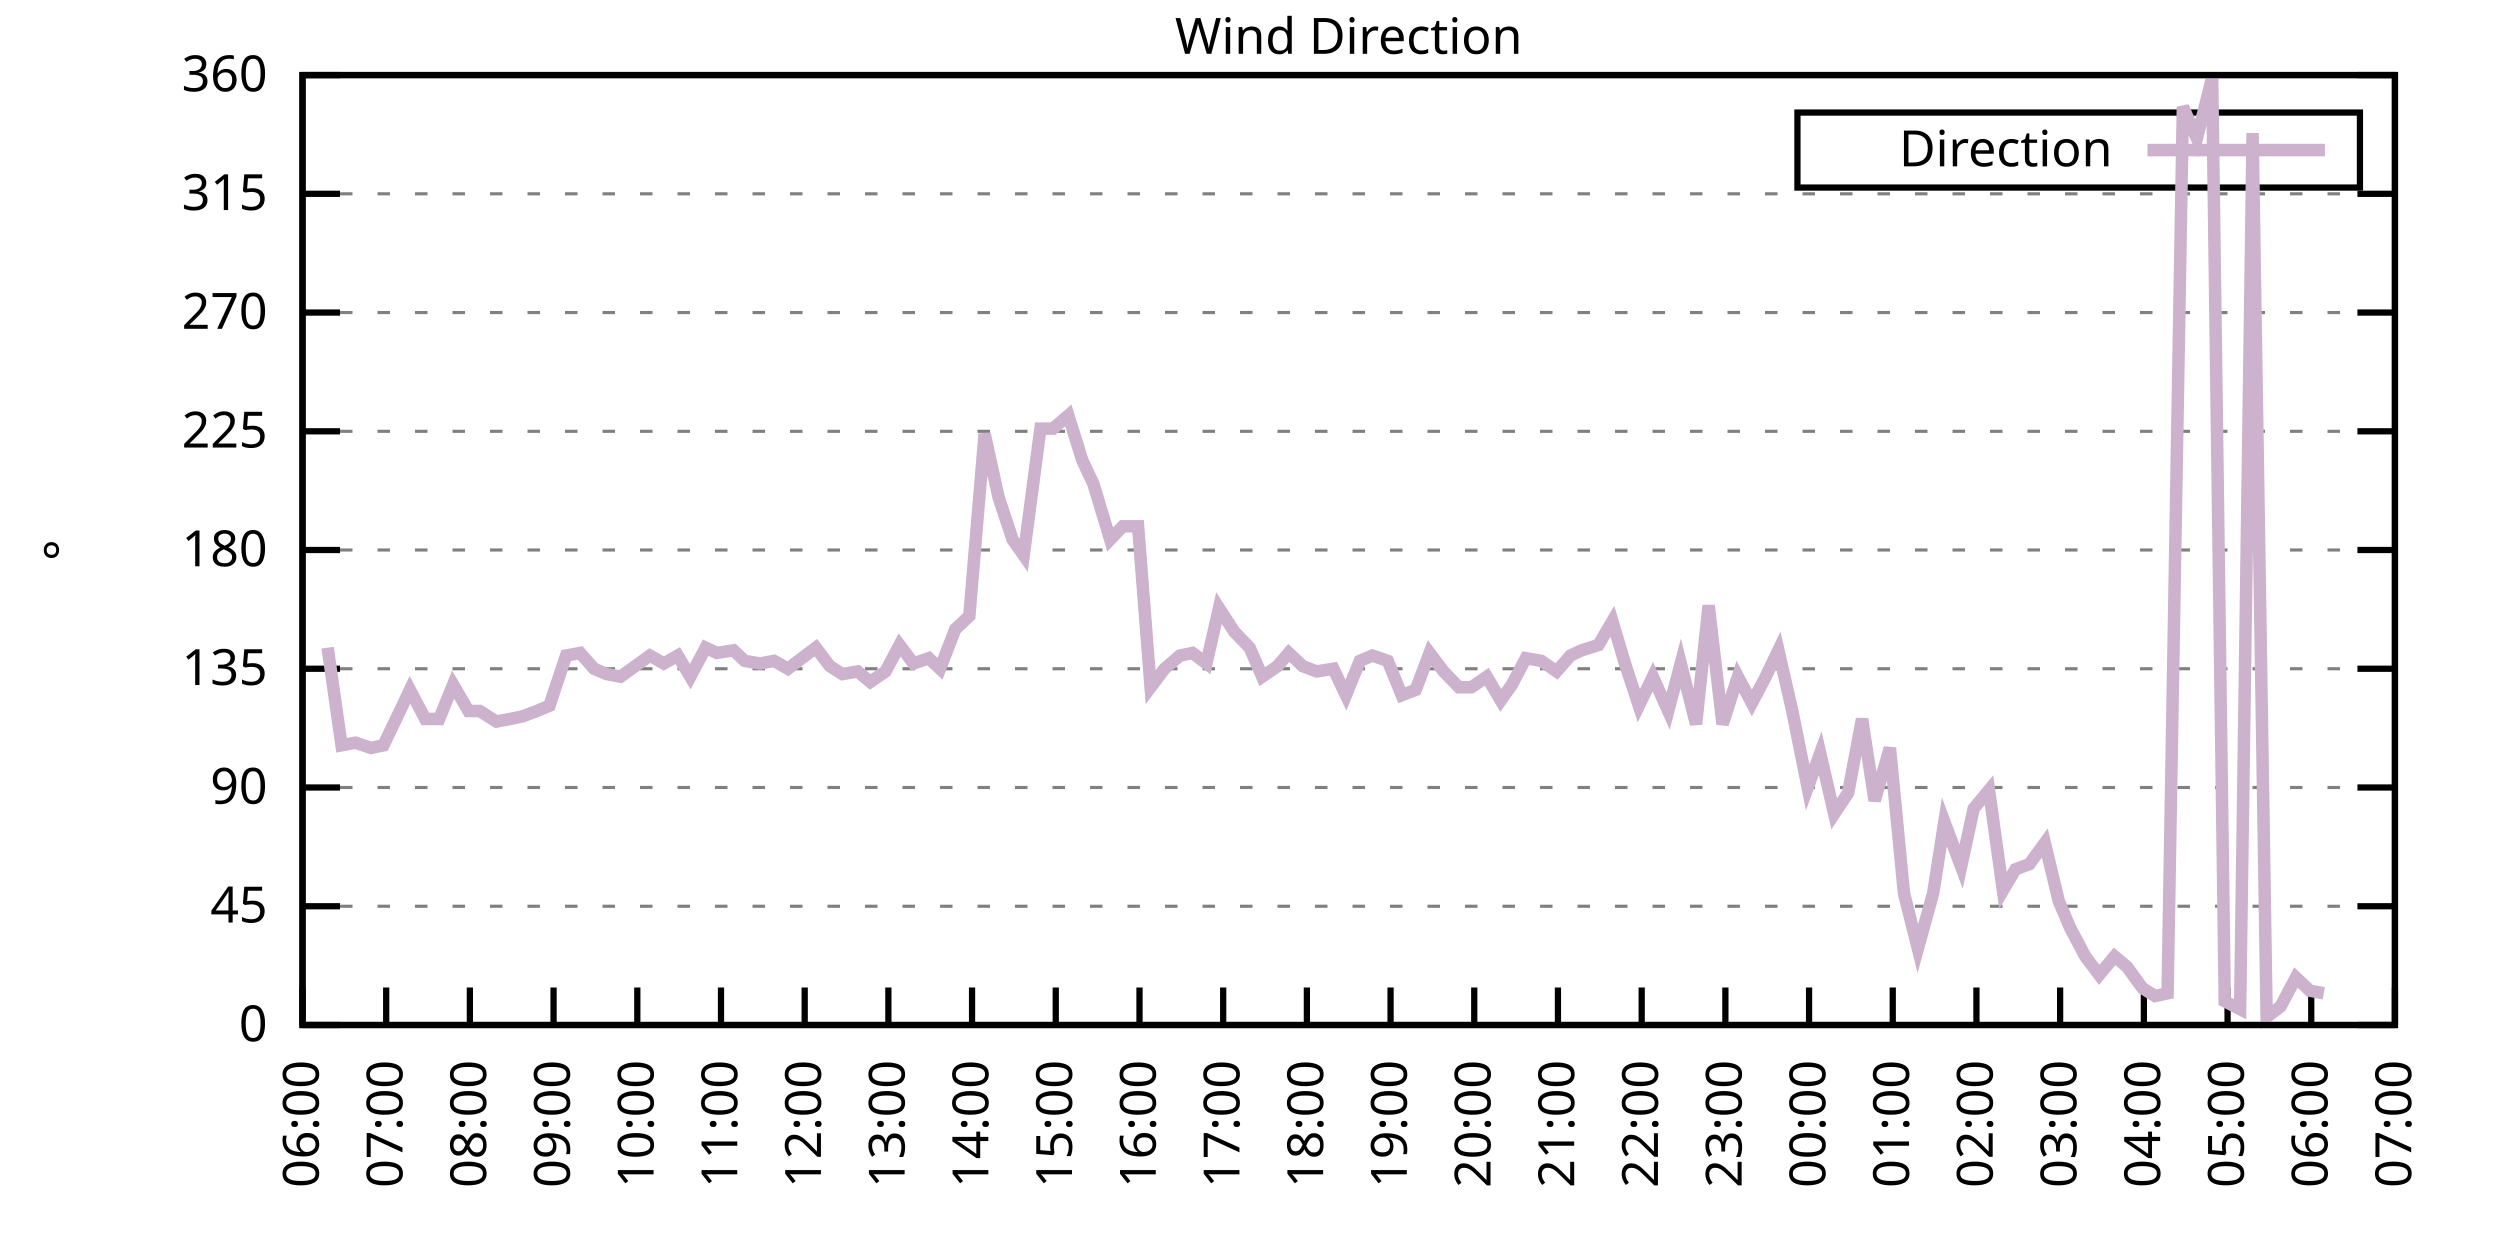
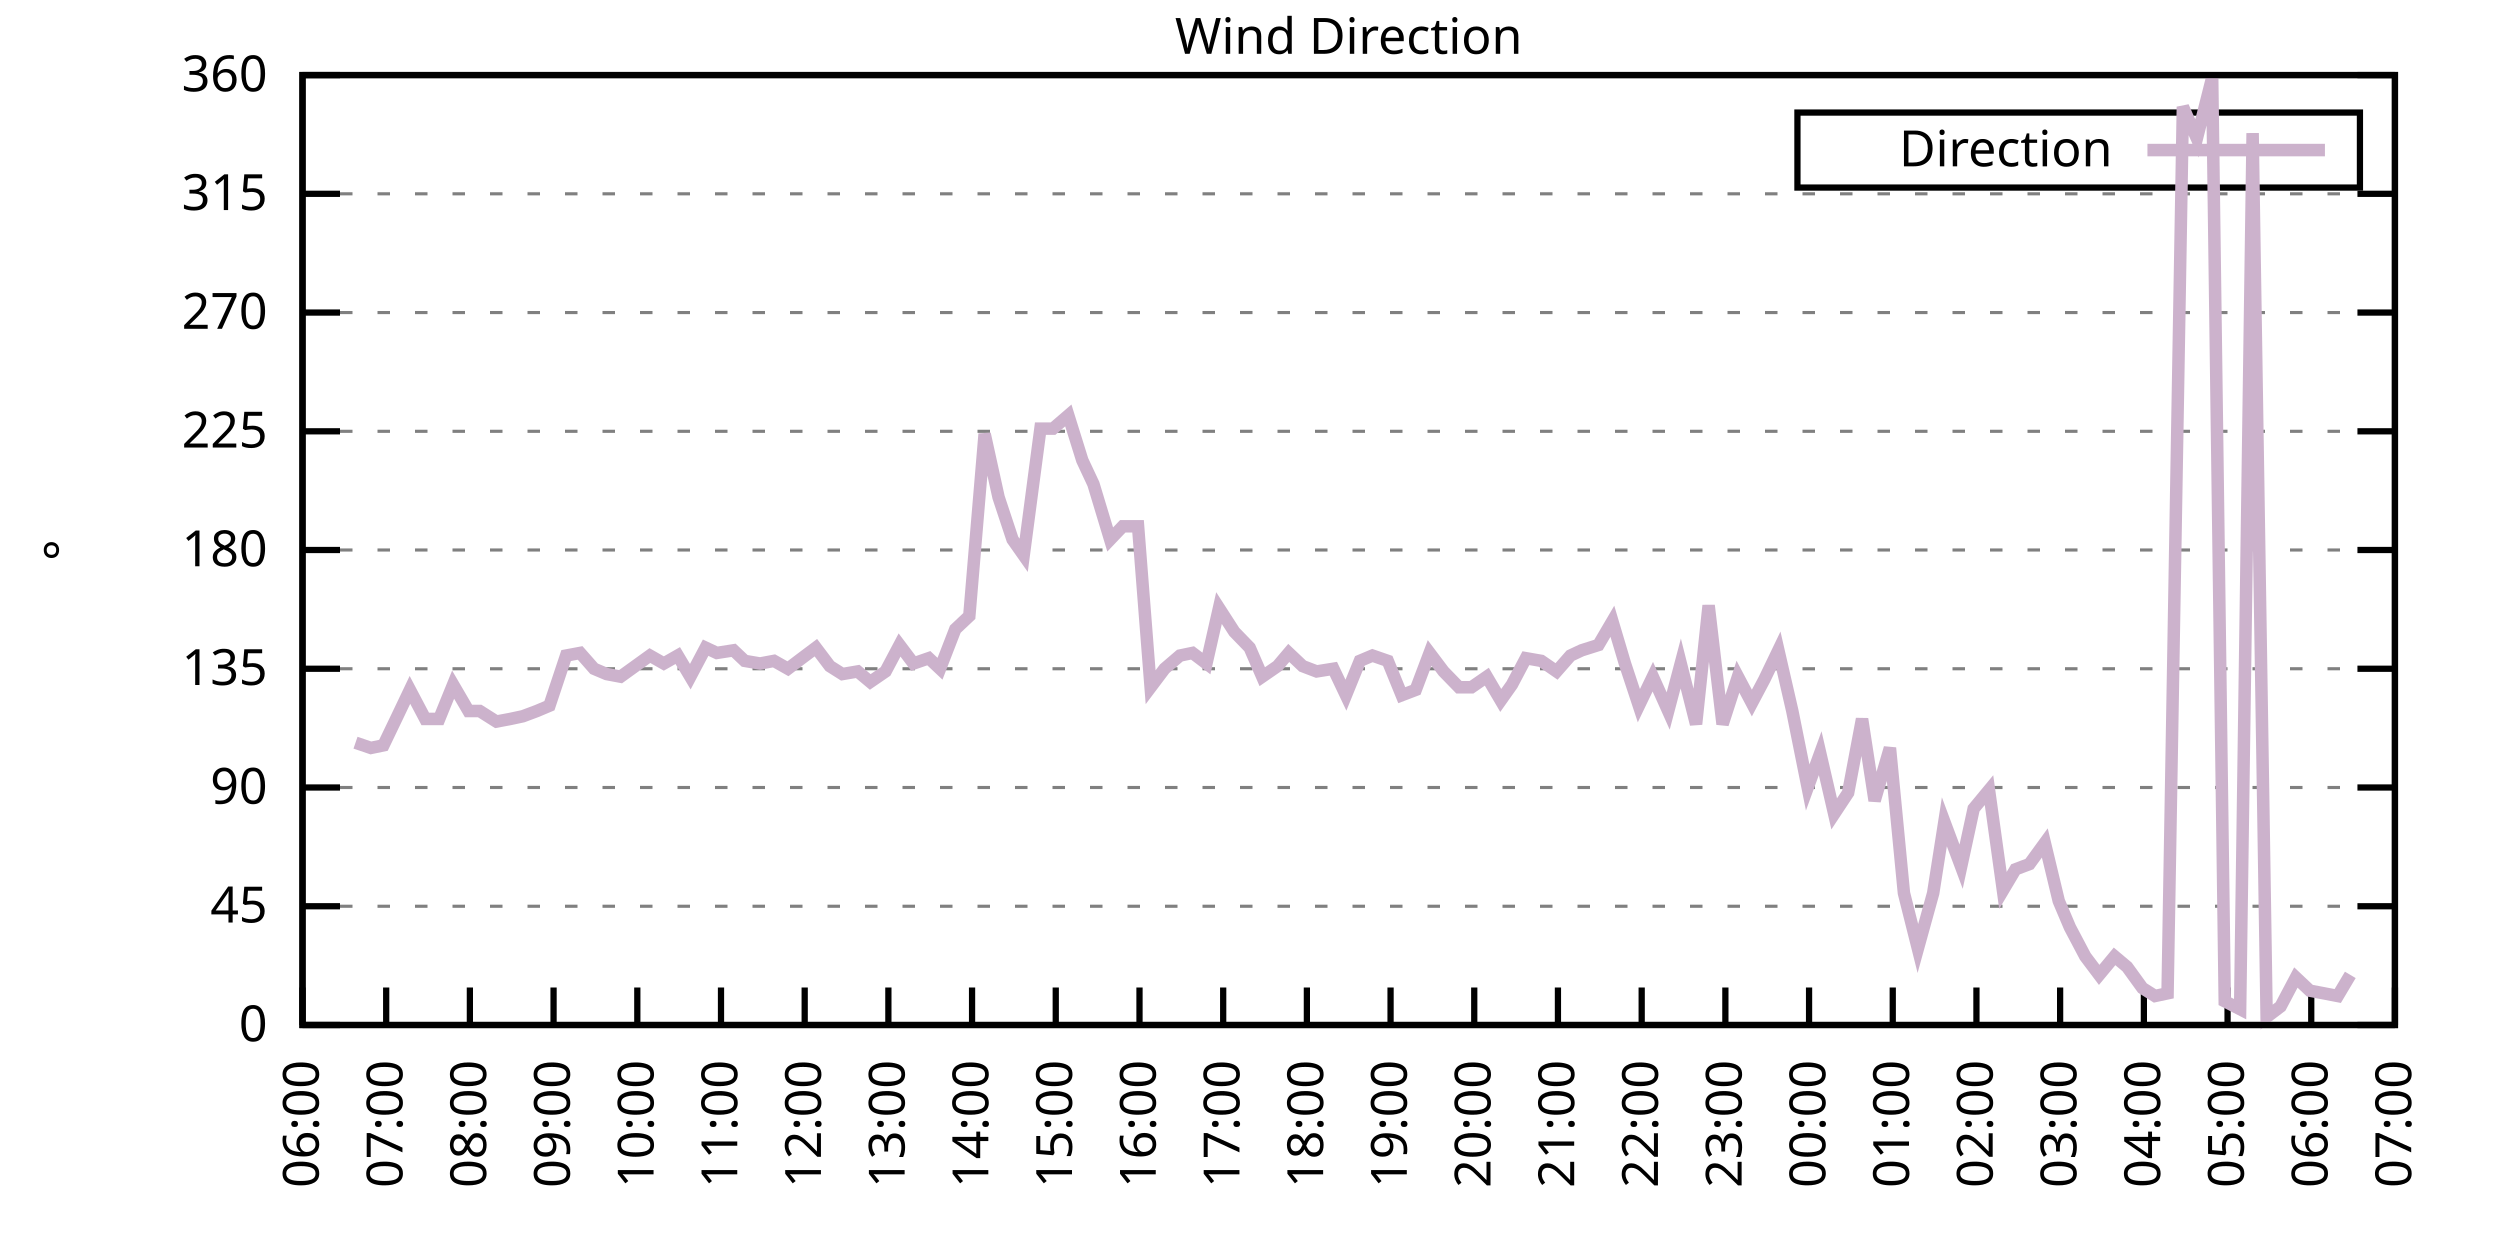
<svg xmlns="http://www.w3.org/2000/svg" xmlns:xlink="http://www.w3.org/1999/xlink" width="400" height="200" viewBox="0 0 400 200">
  <g id="gnuplot_canvas">
    <rect x="0" y="0" width="400" height="200" fill="none" />
    <defs>
      <circle id="gpDot" r="0.5" stroke-width="0.5" stroke="currentColor" />
      <path id="gpPt0" stroke-width="0.333" stroke="currentColor" d="M-1,0 h2 M0,-1 v2" />
      <path id="gpPt1" stroke-width="0.333" stroke="currentColor" d="M-1,-1 L1,1 M1,-1 L-1,1" />
      <path id="gpPt2" stroke-width="0.333" stroke="currentColor" d="M-1,0 L1,0 M0,-1 L0,1 M-1,-1 L1,1 M-1,1 L1,-1" />
      <rect id="gpPt3" stroke-width="0.333" stroke="currentColor" x="-1" y="-1" width="2" height="2" />
      <rect id="gpPt4" stroke-width="0.333" stroke="currentColor" fill="currentColor" x="-1" y="-1" width="2" height="2" />
      <circle id="gpPt5" stroke-width="0.333" stroke="currentColor" cx="0" cy="0" r="1" />
      <use xlink:href="#gpPt5" id="gpPt6" fill="currentColor" stroke="none" />
      <path id="gpPt7" stroke-width="0.333" stroke="currentColor" d="M0,-1.33 L-1.33,0.67 L1.33,0.67 z" />
      <use xlink:href="#gpPt7" id="gpPt8" fill="currentColor" stroke="none" />
      <use xlink:href="#gpPt7" id="gpPt9" stroke="currentColor" transform="rotate(180)" />
      <use xlink:href="#gpPt9" id="gpPt10" fill="currentColor" stroke="none" />
      <use xlink:href="#gpPt3" id="gpPt11" stroke="currentColor" transform="rotate(45)" />
      <use xlink:href="#gpPt11" id="gpPt12" fill="currentColor" stroke="none" />
      <path id="gpPt13" stroke-width="0.333" stroke="currentColor" d="M0,1.330 L1.265,0.411 L0.782,-1.067 L-0.782,-1.076 L-1.265,0.411 z" />
      <use xlink:href="#gpPt13" id="gpPt14" fill="currentColor" stroke="none" />
      <filter id="textbox" filterUnits="objectBoundingBox" x="0" y="0" height="1" width="1">
        <feFlood flood-color="white" flood-opacity="1" result="bgnd" />
        <feComposite in="SourceGraphic" in2="bgnd" operator="atop" />
      </filter>
      <filter id="greybox" filterUnits="objectBoundingBox" x="0" y="0" height="1" width="1">
        <feFlood flood-color="lightgrey" flood-opacity="1" result="grey" />
        <feComposite in="SourceGraphic" in2="grey" operator="atop" />
      </filter>
    </defs>
    <g fill="none" color="white" stroke="currentColor" stroke-width="1.00" stroke-linecap="butt" stroke-linejoin="miter">
</g>
    <g fill="none" color="black" stroke="currentColor" stroke-width="1.00" stroke-linecap="butt" stroke-linejoin="miter">
      <g stroke="none" shape-rendering="crispEdges">
        <polygon fill="rgb(255, 255, 255)" points="48.40,164.00 383.18,164.00 383.18,12.02 48.40,12.02 " />
      </g>
    </g>
    <g fill="none" color="black" stroke="currentColor" stroke-width="1.00" stroke-linecap="butt" stroke-linejoin="miter">
</g>
    <g fill="none" color="black" stroke="black" stroke-width="0.50" stroke-linecap="butt" stroke-linejoin="miter">
</g>
    <g fill="none" color="gray" stroke="currentColor" stroke-width="0.50" stroke-linecap="butt" stroke-linejoin="miter">
      <path stroke="gray" stroke-dasharray="2,4" class="gridline" d="M48.40,164.00 L383.19,164.00  " />
    </g>
    <g fill="none" color="gray" stroke="gray" stroke-width="1.00" stroke-linecap="butt" stroke-linejoin="miter">
</g>
    <g fill="none" color="black" stroke="currentColor" stroke-width="1.00" stroke-linecap="butt" stroke-linejoin="miter">
      <path stroke="black" d="M48.40,164.00 L54.40,164.00 M383.19,164.00 L377.19,164.00  " />
      <g transform="translate(42.80,166.60)" stroke="none" fill="black" font-family="Sans" font-size="8.00" text-anchor="end">
        <text>
          <tspan font-family="Sans"> 0</tspan>
        </text>
      </g>
    </g>
    <g fill="none" color="black" stroke="currentColor" stroke-width="1.00" stroke-linecap="butt" stroke-linejoin="miter">
</g>
    <g fill="none" color="black" stroke="black" stroke-width="0.50" stroke-linecap="butt" stroke-linejoin="miter">
</g>
    <g fill="none" color="gray" stroke="currentColor" stroke-width="0.50" stroke-linecap="butt" stroke-linejoin="miter">
      <path stroke="gray" stroke-dasharray="2,4" class="gridline" d="M48.40,145.00 L383.19,145.00  " />
    </g>
    <g fill="none" color="gray" stroke="gray" stroke-width="1.00" stroke-linecap="butt" stroke-linejoin="miter">
</g>
    <g fill="none" color="black" stroke="currentColor" stroke-width="1.00" stroke-linecap="butt" stroke-linejoin="miter">
      <path stroke="black" d="M48.40,145.00 L54.40,145.00 M383.19,145.00 L377.19,145.00  " />
      <g transform="translate(42.80,147.60)" stroke="none" fill="black" font-family="Sans" font-size="8.00" text-anchor="end">
        <text>
          <tspan font-family="Sans"> 45</tspan>
        </text>
      </g>
    </g>
    <g fill="none" color="black" stroke="currentColor" stroke-width="1.00" stroke-linecap="butt" stroke-linejoin="miter">
</g>
    <g fill="none" color="black" stroke="black" stroke-width="0.50" stroke-linecap="butt" stroke-linejoin="miter">
</g>
    <g fill="none" color="gray" stroke="currentColor" stroke-width="0.50" stroke-linecap="butt" stroke-linejoin="miter">
      <path stroke="gray" stroke-dasharray="2,4" class="gridline" d="M48.40,126.00 L383.19,126.00  " />
    </g>
    <g fill="none" color="gray" stroke="gray" stroke-width="1.00" stroke-linecap="butt" stroke-linejoin="miter">
</g>
    <g fill="none" color="black" stroke="currentColor" stroke-width="1.00" stroke-linecap="butt" stroke-linejoin="miter">
      <path stroke="black" d="M48.40,126.00 L54.40,126.00 M383.19,126.00 L377.19,126.00  " />
      <g transform="translate(42.80,128.60)" stroke="none" fill="black" font-family="Sans" font-size="8.00" text-anchor="end">
        <text>
          <tspan font-family="Sans"> 90</tspan>
        </text>
      </g>
    </g>
    <g fill="none" color="black" stroke="currentColor" stroke-width="1.00" stroke-linecap="butt" stroke-linejoin="miter">
</g>
    <g fill="none" color="black" stroke="black" stroke-width="0.50" stroke-linecap="butt" stroke-linejoin="miter">
</g>
    <g fill="none" color="gray" stroke="currentColor" stroke-width="0.50" stroke-linecap="butt" stroke-linejoin="miter">
      <path stroke="gray" stroke-dasharray="2,4" class="gridline" d="M48.40,107.00 L383.19,107.00  " />
    </g>
    <g fill="none" color="gray" stroke="gray" stroke-width="1.00" stroke-linecap="butt" stroke-linejoin="miter">
</g>
    <g fill="none" color="black" stroke="currentColor" stroke-width="1.00" stroke-linecap="butt" stroke-linejoin="miter">
      <path stroke="black" d="M48.40,107.00 L54.40,107.00 M383.19,107.00 L377.19,107.00  " />
      <g transform="translate(42.80,109.60)" stroke="none" fill="black" font-family="Sans" font-size="8.00" text-anchor="end">
        <text>
          <tspan font-family="Sans"> 135</tspan>
        </text>
      </g>
    </g>
    <g fill="none" color="black" stroke="currentColor" stroke-width="1.00" stroke-linecap="butt" stroke-linejoin="miter">
</g>
    <g fill="none" color="black" stroke="black" stroke-width="0.50" stroke-linecap="butt" stroke-linejoin="miter">
</g>
    <g fill="none" color="gray" stroke="currentColor" stroke-width="0.50" stroke-linecap="butt" stroke-linejoin="miter">
      <path stroke="gray" stroke-dasharray="2,4" class="gridline" d="M48.40,88.00 L383.19,88.00  " />
    </g>
    <g fill="none" color="gray" stroke="gray" stroke-width="1.00" stroke-linecap="butt" stroke-linejoin="miter">
</g>
    <g fill="none" color="black" stroke="currentColor" stroke-width="1.00" stroke-linecap="butt" stroke-linejoin="miter">
      <path stroke="black" d="M48.40,88.00 L54.40,88.00 M383.19,88.00 L377.19,88.00  " />
      <g transform="translate(42.80,90.60)" stroke="none" fill="black" font-family="Sans" font-size="8.00" text-anchor="end">
        <text>
          <tspan font-family="Sans"> 180</tspan>
        </text>
      </g>
    </g>
    <g fill="none" color="black" stroke="currentColor" stroke-width="1.00" stroke-linecap="butt" stroke-linejoin="miter">
</g>
    <g fill="none" color="black" stroke="black" stroke-width="0.50" stroke-linecap="butt" stroke-linejoin="miter">
</g>
    <g fill="none" color="gray" stroke="currentColor" stroke-width="0.50" stroke-linecap="butt" stroke-linejoin="miter">
      <path stroke="gray" stroke-dasharray="2,4" class="gridline" d="M48.40,69.01 L383.19,69.01  " />
    </g>
    <g fill="none" color="gray" stroke="gray" stroke-width="1.00" stroke-linecap="butt" stroke-linejoin="miter">
</g>
    <g fill="none" color="black" stroke="currentColor" stroke-width="1.00" stroke-linecap="butt" stroke-linejoin="miter">
      <path stroke="black" d="M48.40,69.01 L54.40,69.01 M383.19,69.01 L377.19,69.01  " />
      <g transform="translate(42.80,71.61)" stroke="none" fill="black" font-family="Sans" font-size="8.00" text-anchor="end">
        <text>
          <tspan font-family="Sans"> 225</tspan>
        </text>
      </g>
    </g>
    <g fill="none" color="black" stroke="currentColor" stroke-width="1.00" stroke-linecap="butt" stroke-linejoin="miter">
</g>
    <g fill="none" color="black" stroke="black" stroke-width="0.50" stroke-linecap="butt" stroke-linejoin="miter">
</g>
    <g fill="none" color="gray" stroke="currentColor" stroke-width="0.50" stroke-linecap="butt" stroke-linejoin="miter">
      <path stroke="gray" stroke-dasharray="2,4" class="gridline" d="M48.40,50.01 L383.19,50.01  " />
    </g>
    <g fill="none" color="gray" stroke="gray" stroke-width="1.00" stroke-linecap="butt" stroke-linejoin="miter">
</g>
    <g fill="none" color="black" stroke="currentColor" stroke-width="1.00" stroke-linecap="butt" stroke-linejoin="miter">
      <path stroke="black" d="M48.40,50.01 L54.40,50.01 M383.19,50.01 L377.19,50.01  " />
      <g transform="translate(42.80,52.61)" stroke="none" fill="black" font-family="Sans" font-size="8.00" text-anchor="end">
        <text>
          <tspan font-family="Sans"> 270</tspan>
        </text>
      </g>
    </g>
    <g fill="none" color="black" stroke="currentColor" stroke-width="1.00" stroke-linecap="butt" stroke-linejoin="miter">
</g>
    <g fill="none" color="black" stroke="black" stroke-width="0.50" stroke-linecap="butt" stroke-linejoin="miter">
</g>
    <g fill="none" color="gray" stroke="currentColor" stroke-width="0.50" stroke-linecap="butt" stroke-linejoin="miter">
      <path stroke="gray" stroke-dasharray="2,4" class="gridline" d="M48.40,31.01 L383.19,31.01  " />
    </g>
    <g fill="none" color="gray" stroke="gray" stroke-width="1.00" stroke-linecap="butt" stroke-linejoin="miter">
</g>
    <g fill="none" color="black" stroke="currentColor" stroke-width="1.00" stroke-linecap="butt" stroke-linejoin="miter">
      <path stroke="black" d="M48.40,31.01 L54.40,31.01 M383.19,31.01 L377.19,31.01  " />
      <g transform="translate(42.80,33.61)" stroke="none" fill="black" font-family="Sans" font-size="8.00" text-anchor="end">
        <text>
          <tspan font-family="Sans"> 315</tspan>
        </text>
      </g>
    </g>
    <g fill="none" color="black" stroke="currentColor" stroke-width="1.00" stroke-linecap="butt" stroke-linejoin="miter">
</g>
    <g fill="none" color="black" stroke="black" stroke-width="0.50" stroke-linecap="butt" stroke-linejoin="miter">
</g>
    <g fill="none" color="gray" stroke="currentColor" stroke-width="0.50" stroke-linecap="butt" stroke-linejoin="miter">
      <path stroke="gray" stroke-dasharray="2,4" class="gridline" d="M48.40,12.01 L383.19,12.01  " />
    </g>
    <g fill="none" color="gray" stroke="gray" stroke-width="1.00" stroke-linecap="butt" stroke-linejoin="miter">
</g>
    <g fill="none" color="black" stroke="currentColor" stroke-width="1.00" stroke-linecap="butt" stroke-linejoin="miter">
      <path stroke="black" d="M48.40,12.01 L54.40,12.01 M383.19,12.01 L377.19,12.01  " />
      <g transform="translate(42.80,14.61)" stroke="none" fill="black" font-family="Sans" font-size="8.00" text-anchor="end">
        <text>
          <tspan font-family="Sans"> 360</tspan>
        </text>
      </g>
    </g>
    <g fill="none" color="black" stroke="currentColor" stroke-width="1.00" stroke-linecap="butt" stroke-linejoin="miter">
      <path stroke="black" d="M48.40,164.00 L48.40,158.00  " />
      <g transform="translate(51.00,169.60) rotate(270.00)" stroke="none" fill="black" font-family="Sans" font-size="8.00" text-anchor="end">
        <text>
          <tspan font-family="Sans">06:00</tspan>
        </text>
      </g>
    </g>
    <g fill="none" color="black" stroke="currentColor" stroke-width="1.00" stroke-linecap="butt" stroke-linejoin="miter">
      <path stroke="black" d="M61.79,164.00 L61.79,158.00  " />
      <g transform="translate(64.39,169.60) rotate(270.00)" stroke="none" fill="black" font-family="Sans" font-size="8.00" text-anchor="end">
        <text>
          <tspan font-family="Sans">07:00</tspan>
        </text>
      </g>
    </g>
    <g fill="none" color="black" stroke="currentColor" stroke-width="1.00" stroke-linecap="butt" stroke-linejoin="miter">
      <path stroke="black" d="M75.18,164.00 L75.18,158.00  " />
      <g transform="translate(77.78,169.60) rotate(270.00)" stroke="none" fill="black" font-family="Sans" font-size="8.00" text-anchor="end">
        <text>
          <tspan font-family="Sans">08:00</tspan>
        </text>
      </g>
    </g>
    <g fill="none" color="black" stroke="currentColor" stroke-width="1.00" stroke-linecap="butt" stroke-linejoin="miter">
      <path stroke="black" d="M88.57,164.00 L88.57,158.00  " />
      <g transform="translate(91.17,169.60) rotate(270.00)" stroke="none" fill="black" font-family="Sans" font-size="8.00" text-anchor="end">
        <text>
          <tspan font-family="Sans">09:00</tspan>
        </text>
      </g>
    </g>
    <g fill="none" color="black" stroke="currentColor" stroke-width="1.00" stroke-linecap="butt" stroke-linejoin="miter">
      <path stroke="black" d="M101.97,164.00 L101.97,158.00  " />
      <g transform="translate(104.57,169.60) rotate(270.00)" stroke="none" fill="black" font-family="Sans" font-size="8.00" text-anchor="end">
        <text>
          <tspan font-family="Sans">10:00</tspan>
        </text>
      </g>
    </g>
    <g fill="none" color="black" stroke="currentColor" stroke-width="1.00" stroke-linecap="butt" stroke-linejoin="miter">
      <path stroke="black" d="M115.36,164.00 L115.36,158.00  " />
      <g transform="translate(117.96,169.60) rotate(270.00)" stroke="none" fill="black" font-family="Sans" font-size="8.00" text-anchor="end">
        <text>
          <tspan font-family="Sans">11:00</tspan>
        </text>
      </g>
    </g>
    <g fill="none" color="black" stroke="currentColor" stroke-width="1.00" stroke-linecap="butt" stroke-linejoin="miter">
      <path stroke="black" d="M128.75,164.00 L128.75,158.00  " />
      <g transform="translate(131.35,169.60) rotate(270.00)" stroke="none" fill="black" font-family="Sans" font-size="8.00" text-anchor="end">
        <text>
          <tspan font-family="Sans">12:00</tspan>
        </text>
      </g>
    </g>
    <g fill="none" color="black" stroke="currentColor" stroke-width="1.00" stroke-linecap="butt" stroke-linejoin="miter">
      <path stroke="black" d="M142.14,164.00 L142.14,158.00  " />
      <g transform="translate(144.74,169.60) rotate(270.00)" stroke="none" fill="black" font-family="Sans" font-size="8.00" text-anchor="end">
        <text>
          <tspan font-family="Sans">13:00</tspan>
        </text>
      </g>
    </g>
    <g fill="none" color="black" stroke="currentColor" stroke-width="1.00" stroke-linecap="butt" stroke-linejoin="miter">
      <path stroke="black" d="M155.53,164.00 L155.53,158.00  " />
      <g transform="translate(158.13,169.60) rotate(270.00)" stroke="none" fill="black" font-family="Sans" font-size="8.00" text-anchor="end">
        <text>
          <tspan font-family="Sans">14:00</tspan>
        </text>
      </g>
    </g>
    <g fill="none" color="black" stroke="currentColor" stroke-width="1.00" stroke-linecap="butt" stroke-linejoin="miter">
      <path stroke="black" d="M168.92,164.00 L168.92,158.00  " />
      <g transform="translate(171.52,169.60) rotate(270.00)" stroke="none" fill="black" font-family="Sans" font-size="8.00" text-anchor="end">
        <text>
          <tspan font-family="Sans">15:00</tspan>
        </text>
      </g>
    </g>
    <g fill="none" color="black" stroke="currentColor" stroke-width="1.00" stroke-linecap="butt" stroke-linejoin="miter">
      <path stroke="black" d="M182.32,164.00 L182.32,158.00  " />
      <g transform="translate(184.92,169.60) rotate(270.00)" stroke="none" fill="black" font-family="Sans" font-size="8.00" text-anchor="end">
        <text>
          <tspan font-family="Sans">16:00</tspan>
        </text>
      </g>
    </g>
    <g fill="none" color="black" stroke="currentColor" stroke-width="1.00" stroke-linecap="butt" stroke-linejoin="miter">
      <path stroke="black" d="M195.71,164.00 L195.71,158.00  " />
      <g transform="translate(198.31,169.60) rotate(270.00)" stroke="none" fill="black" font-family="Sans" font-size="8.00" text-anchor="end">
        <text>
          <tspan font-family="Sans">17:00</tspan>
        </text>
      </g>
    </g>
    <g fill="none" color="black" stroke="currentColor" stroke-width="1.00" stroke-linecap="butt" stroke-linejoin="miter">
      <path stroke="black" d="M209.10,164.00 L209.10,158.00  " />
      <g transform="translate(211.70,169.60) rotate(270.00)" stroke="none" fill="black" font-family="Sans" font-size="8.00" text-anchor="end">
        <text>
          <tspan font-family="Sans">18:00</tspan>
        </text>
      </g>
    </g>
    <g fill="none" color="black" stroke="currentColor" stroke-width="1.00" stroke-linecap="butt" stroke-linejoin="miter">
      <path stroke="black" d="M222.49,164.00 L222.49,158.00  " />
      <g transform="translate(225.09,169.60) rotate(270.00)" stroke="none" fill="black" font-family="Sans" font-size="8.00" text-anchor="end">
        <text>
          <tspan font-family="Sans">19:00</tspan>
        </text>
      </g>
    </g>
    <g fill="none" color="black" stroke="currentColor" stroke-width="1.00" stroke-linecap="butt" stroke-linejoin="miter">
      <path stroke="black" d="M235.88,164.00 L235.88,158.00  " />
      <g transform="translate(238.48,169.60) rotate(270.00)" stroke="none" fill="black" font-family="Sans" font-size="8.00" text-anchor="end">
        <text>
          <tspan font-family="Sans">20:00</tspan>
        </text>
      </g>
    </g>
    <g fill="none" color="black" stroke="currentColor" stroke-width="1.00" stroke-linecap="butt" stroke-linejoin="miter">
      <path stroke="black" d="M249.27,164.00 L249.27,158.00  " />
      <g transform="translate(251.87,169.60) rotate(270.00)" stroke="none" fill="black" font-family="Sans" font-size="8.00" text-anchor="end">
        <text>
          <tspan font-family="Sans">21:00</tspan>
        </text>
      </g>
    </g>
    <g fill="none" color="black" stroke="currentColor" stroke-width="1.00" stroke-linecap="butt" stroke-linejoin="miter">
      <path stroke="black" d="M262.67,164.00 L262.67,158.00  " />
      <g transform="translate(265.27,169.60) rotate(270.00)" stroke="none" fill="black" font-family="Sans" font-size="8.00" text-anchor="end">
        <text>
          <tspan font-family="Sans">22:00</tspan>
        </text>
      </g>
    </g>
    <g fill="none" color="black" stroke="currentColor" stroke-width="1.00" stroke-linecap="butt" stroke-linejoin="miter">
      <path stroke="black" d="M276.06,164.00 L276.06,158.00  " />
      <g transform="translate(278.66,169.60) rotate(270.00)" stroke="none" fill="black" font-family="Sans" font-size="8.00" text-anchor="end">
        <text>
          <tspan font-family="Sans">23:00</tspan>
        </text>
      </g>
    </g>
    <g fill="none" color="black" stroke="currentColor" stroke-width="1.00" stroke-linecap="butt" stroke-linejoin="miter">
      <path stroke="black" d="M289.45,164.00 L289.45,158.00  " />
      <g transform="translate(292.05,169.60) rotate(270.00)" stroke="none" fill="black" font-family="Sans" font-size="8.00" text-anchor="end">
        <text>
          <tspan font-family="Sans">00:00</tspan>
        </text>
      </g>
    </g>
    <g fill="none" color="black" stroke="currentColor" stroke-width="1.00" stroke-linecap="butt" stroke-linejoin="miter">
      <path stroke="black" d="M302.84,164.00 L302.84,158.00  " />
      <g transform="translate(305.44,169.60) rotate(270.00)" stroke="none" fill="black" font-family="Sans" font-size="8.00" text-anchor="end">
        <text>
          <tspan font-family="Sans">01:00</tspan>
        </text>
      </g>
    </g>
    <g fill="none" color="black" stroke="currentColor" stroke-width="1.00" stroke-linecap="butt" stroke-linejoin="miter">
      <path stroke="black" d="M316.23,164.00 L316.23,158.00  " />
      <g transform="translate(318.83,169.60) rotate(270.00)" stroke="none" fill="black" font-family="Sans" font-size="8.00" text-anchor="end">
        <text>
          <tspan font-family="Sans">02:00</tspan>
        </text>
      </g>
    </g>
    <g fill="none" color="black" stroke="currentColor" stroke-width="1.00" stroke-linecap="butt" stroke-linejoin="miter">
      <path stroke="black" d="M329.62,164.00 L329.62,158.00  " />
      <g transform="translate(332.22,169.60) rotate(270.00)" stroke="none" fill="black" font-family="Sans" font-size="8.00" text-anchor="end">
        <text>
          <tspan font-family="Sans">03:00</tspan>
        </text>
      </g>
    </g>
    <g fill="none" color="black" stroke="currentColor" stroke-width="1.00" stroke-linecap="butt" stroke-linejoin="miter">
      <path stroke="black" d="M343.02,164.00 L343.02,158.00  " />
      <g transform="translate(345.62,169.60) rotate(270.00)" stroke="none" fill="black" font-family="Sans" font-size="8.00" text-anchor="end">
        <text>
          <tspan font-family="Sans">04:00</tspan>
        </text>
      </g>
    </g>
    <g fill="none" color="black" stroke="currentColor" stroke-width="1.00" stroke-linecap="butt" stroke-linejoin="miter">
      <path stroke="black" d="M356.41,164.00 L356.41,158.00  " />
      <g transform="translate(359.01,169.60) rotate(270.00)" stroke="none" fill="black" font-family="Sans" font-size="8.00" text-anchor="end">
        <text>
          <tspan font-family="Sans">05:00</tspan>
        </text>
      </g>
    </g>
    <g fill="none" color="black" stroke="currentColor" stroke-width="1.00" stroke-linecap="butt" stroke-linejoin="miter">
      <path stroke="black" d="M369.80,164.00 L369.80,158.00  " />
      <g transform="translate(372.40,169.60) rotate(270.00)" stroke="none" fill="black" font-family="Sans" font-size="8.00" text-anchor="end">
        <text>
          <tspan font-family="Sans">06:00</tspan>
        </text>
      </g>
    </g>
    <g fill="none" color="black" stroke="currentColor" stroke-width="1.00" stroke-linecap="butt" stroke-linejoin="miter">
      <path stroke="black" d="M383.19,164.00 L383.19,158.00  " />
      <g transform="translate(385.79,169.60) rotate(270.00)" stroke="none" fill="black" font-family="Sans" font-size="8.00" text-anchor="end">
        <text>
          <tspan font-family="Sans">07:00</tspan>
        </text>
      </g>
    </g>
    <g fill="none" color="black" stroke="currentColor" stroke-width="1.00" stroke-linecap="butt" stroke-linejoin="miter">
</g>
    <g fill="none" color="black" stroke="currentColor" stroke-width="1.00" stroke-linecap="butt" stroke-linejoin="miter">
      <path stroke="black" d="M48.40,12.01 L48.40,164.00 L383.19,164.00 L383.19,12.01 L48.40,12.01 Z  " />
    </g>
    <g fill="none" color="black" stroke="currentColor" stroke-width="1.00" stroke-linecap="butt" stroke-linejoin="miter">
</g>
    <g fill="none" color="black" stroke="currentColor" stroke-width="1.00" stroke-linecap="butt" stroke-linejoin="miter">
      <path stroke="black" d="M287.59,30.01 L287.59,18.01 L377.59,18.01 L377.59,30.01 L287.59,30.01 Z  " />
    </g>
    <g id="Wind_direction_plot_1">
      <g fill="none" color="white" stroke="black" stroke-width="2.00" stroke-linecap="butt" stroke-linejoin="miter">
</g>
      <g fill="none" color="black" stroke="currentColor" stroke-width="2.00" stroke-linecap="butt" stroke-linejoin="miter">
        <g transform="translate(337.99,26.61)" stroke="none" fill="black" font-family="Sans" font-size="8.00" text-anchor="end">
          <text>
            <tspan font-family="Sans">Direction</tspan>
          </text>
        </g>
      </g>
      <g fill="none" color="black" stroke="currentColor" stroke-width="2.00" stroke-linecap="butt" stroke-linejoin="miter">
-         <path stroke="rgb(204, 178, 204)" d="M343.59,24.01 L371.99,24.01 M52.42,103.63 L54.65,119.25 L56.88,118.83 L59.34,119.67 L61.35,119.25 L63.58,114.60   L65.59,110.38 L68.04,115.03 L70.27,115.03 L72.50,109.54 L74.96,113.76 L76.75,113.76 L79.42,115.45 L81.66,115.03   L83.66,114.60 L85.90,113.76 L87.91,112.91 L90.58,104.89 L92.82,104.47 L95.05,107.00 L97.06,107.85 L99.29,108.27   L103.98,104.89 L106.21,106.16 L108.44,104.89 L110.45,108.27 L112.90,103.63 L114.69,104.47 L117.37,104.05 L119.15,105.74   L121.61,106.16 L123.84,105.74 L126.07,107.00 L128.30,105.31 L130.54,103.63 L132.77,106.58 L134.78,107.85 L137.23,107.43   L139.24,109.11 L141.69,107.43 L143.93,103.20 L146.16,106.16 L148.61,105.31 L150.40,107.00 L152.85,100.67 L155.09,98.56   L157.54,69.43 L159.77,79.56 L162.01,86.32 L163.79,88.85 L166.47,68.58 L168.48,68.58 L170.93,66.47 L173.17,73.65   L174.95,77.45 L177.63,86.32 L179.64,84.21 L182.09,84.21 L184.10,109.96 L186.33,107.00 L188.79,104.89 L190.80,104.47   L193.03,106.16 L195.04,97.29 L197.49,101.09 L199.95,103.63 L201.96,108.27 L204.41,106.58 L206.20,104.47 L208.43,106.58   L210.66,107.43 L213.34,107.00 L215.35,111.23 L217.58,105.74 L219.59,104.89 L222.04,105.74 L224.28,111.23 L226.51,110.38   L228.74,104.47 L230.97,107.43 L233.43,109.96 L235.44,109.96 L237.89,108.27 L240.12,112.07 L241.91,109.54 L244.14,105.31   L246.60,105.74 L249.05,107.43 L251.28,104.89 L253.07,104.05 L255.75,103.20 L257.98,99.40 L259.99,106.16 L262.22,112.91   L264.45,108.27 L266.91,113.76 L268.92,106.16 L271.37,115.87 L273.38,96.87 L275.61,115.87 L278.07,108.27 L280.30,112.49   L282.31,108.69 L284.54,104.05 L286.77,113.76 L289.23,126.00 L291.23,120.51 L293.47,130.22 L295.70,126.85 L297.93,115.03   L299.94,128.11 L302.39,119.67 L304.63,142.89 L306.86,151.76 L309.31,142.89 L311.10,131.49 L313.78,138.67 L315.79,129.38   L318.24,126.42 L320.47,142.47 L322.48,139.09 L324.71,138.25 L327.17,134.87 L329.40,144.16 L331.19,148.38 L333.64,153.02   L335.87,155.98 L338.33,153.02 L340.34,154.71 L342.79,158.09 L344.80,159.36 L346.81,158.93 L349.26,17.08 L351.50,22.14   L353.95,12.43 L355.96,160.20 L358.42,161.47 L360.42,21.30 L362.66,162.73 L364.89,161.04 L367.34,156.40 L369.58,158.51   L371.81,158.93  " />
+         <path stroke="rgb(204, 178, 204)" d="M343.59,24.01 L371.99,24.01 M56.88,118.83 L59.34,119.67 L61.35,119.25 L63.58,114.60 L65.59,110.38 L68.04,115.03   L70.27,115.03 L72.50,109.54 L74.96,113.76 L76.75,113.76 L79.42,115.45 L81.66,115.03 L83.66,114.60 L85.90,113.76   L87.91,112.91 L90.58,104.89 L92.82,104.47 L95.05,107.00 L97.06,107.85 L99.29,108.27 L103.98,104.89 L106.21,106.16   L108.44,104.89 L110.45,108.27 L112.90,103.63 L114.69,104.47 L117.37,104.05 L119.15,105.74 L121.61,106.16 L123.84,105.74   L126.07,107.00 L128.30,105.31 L130.54,103.63 L132.77,106.58 L134.78,107.85 L137.23,107.43 L139.24,109.11 L141.69,107.43   L143.93,103.20 L146.16,106.16 L148.61,105.31 L150.40,107.00 L152.85,100.67 L155.09,98.56 L157.54,69.43 L159.77,79.56   L162.01,86.32 L163.79,88.85 L166.47,68.58 L168.48,68.58 L170.93,66.47 L173.17,73.65 L174.95,77.45 L177.63,86.32   L179.64,84.21 L182.09,84.21 L184.10,109.96 L186.33,107.00 L188.79,104.89 L190.80,104.47 L193.03,106.16 L195.04,97.29   L197.49,101.09 L199.95,103.63 L201.96,108.27 L204.41,106.58 L206.20,104.47 L208.43,106.58 L210.66,107.43 L213.34,107.00   L215.35,111.23 L217.58,105.74 L219.59,104.89 L222.04,105.74 L224.28,111.23 L226.51,110.38 L228.74,104.47 L230.97,107.43   L233.43,109.96 L235.44,109.96 L237.89,108.27 L240.12,112.07 L241.91,109.54 L244.14,105.31 L246.60,105.74 L249.05,107.43   L251.28,104.89 L253.07,104.05 L255.75,103.20 L257.98,99.40 L259.99,106.16 L262.22,112.91 L264.45,108.27 L266.91,113.76   L268.92,106.16 L271.37,115.87 L273.38,96.87 L275.61,115.87 L278.07,108.27 L280.30,112.49 L282.31,108.69 L284.54,104.05   L286.77,113.76 L289.23,126.00 L291.23,120.51 L293.47,130.22 L295.70,126.85 L297.93,115.03 L299.94,128.11 L302.39,119.67   L304.63,142.89 L306.86,151.76 L309.31,142.89 L311.10,131.49 L313.78,138.67 L315.79,129.38 L318.24,126.42 L320.47,142.47   L322.48,139.09 L324.71,138.25 L327.17,134.87 L329.40,144.16 L331.19,148.38 L333.64,153.02 L335.87,155.98 L338.33,153.02   L340.34,154.71 L342.79,158.09 L344.80,159.36 L346.81,158.93 L349.26,17.08 L351.50,22.14 L353.95,12.43 L355.96,160.20   L358.42,161.47 L360.42,21.30 L362.66,162.73 L364.89,161.04 L367.34,156.40 L369.58,158.51 L371.81,158.93 L374.04,159.36   L376.05,155.98  " />
      </g>
    </g>
    <g fill="none" color="black" stroke="currentColor" stroke-width="2.00" stroke-linecap="butt" stroke-linejoin="miter">
</g>
    <g fill="none" color="black" stroke="black" stroke-width="1.00" stroke-linecap="butt" stroke-linejoin="miter">
</g>
    <g fill="none" color="black" stroke="currentColor" stroke-width="1.00" stroke-linecap="butt" stroke-linejoin="miter">
      <path stroke="black" d="M48.40,12.01 L48.40,164.00 L383.19,164.00 L383.19,12.01 L48.40,12.01 Z  " />
      <g transform="translate(12.80,88.01) rotate(270.00)" stroke="none" fill="black" font-family="Sans" font-size="8.00" text-anchor="middle">
        <text>
          <tspan font-family="Sans">°</tspan>
        </text>
      </g>
    </g>
    <g fill="none" color="black" stroke="currentColor" stroke-width="1.00" stroke-linecap="butt" stroke-linejoin="miter">
</g>
    <g fill="none" color="black" stroke="currentColor" stroke-width="1.00" stroke-linecap="butt" stroke-linejoin="miter">
      <g transform="translate(215.79,8.61)" stroke="none" fill="black" font-family="Sans" font-size="8.00" text-anchor="middle">
        <text>
          <tspan font-family="Sans">Wind Direction</tspan>
        </text>
      </g>
    </g>
    <g fill="none" color="black" stroke="currentColor" stroke-width="1.00" stroke-linecap="butt" stroke-linejoin="miter">
</g>
  </g>
</svg>
